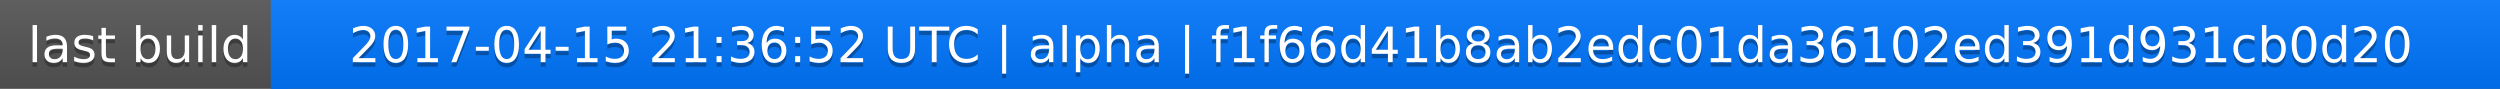
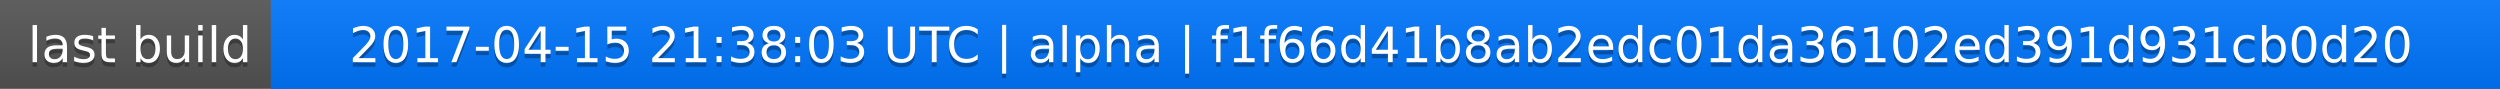
<svg xmlns="http://www.w3.org/2000/svg" width="563" height="20">
  <linearGradient id="a" x2="0" y2="100%">
    <stop offset="0" stop-color="#bbb" stop-opacity=".1" />
    <stop offset="1" stop-opacity=".1" />
  </linearGradient>
  <rect rx="0" width="563" height="20" fill="#555" />
  <rect rx="0" x="61" width="502" height="20" fill="#07f" />
  <path fill="#07f" d="M61 0h4v20h-4z" />
  <rect rx="0" width="563" height="20" fill="url(#a)" />
  <g fill="#fff" text-anchor="middle" font-family="DejaVu Sans,Verdana,Geneva,sans-serif" font-size="11">
    <text x="31.5" y="15" fill="#010101" fill-opacity=".3">last build</text>
    <text x="31.5" y="14">last build</text>
-     <text x="311" y="15" fill="#010101" fill-opacity=".3">2017-04-15 21:36:52 UTC | alpha | f1f66d41b8ab2edc01da36102ed391d931cb0d20</text>
-     <text x="311" y="14">2017-04-15 21:36:52 UTC | alpha | f1f66d41b8ab2edc01da36102ed391d931cb0d20</text>
+     <text x="311" y="15" fill="#010101" fill-opacity=".3">2017-04-15 21:38:03 UTC | alpha | f1f66d41b8ab2edc01da36102ed391d931cb0d20</text>
+     <text x="311" y="14">2017-04-15 21:38:03 UTC | alpha | f1f66d41b8ab2edc01da36102ed391d931cb0d20</text>
  </g>
</svg>
